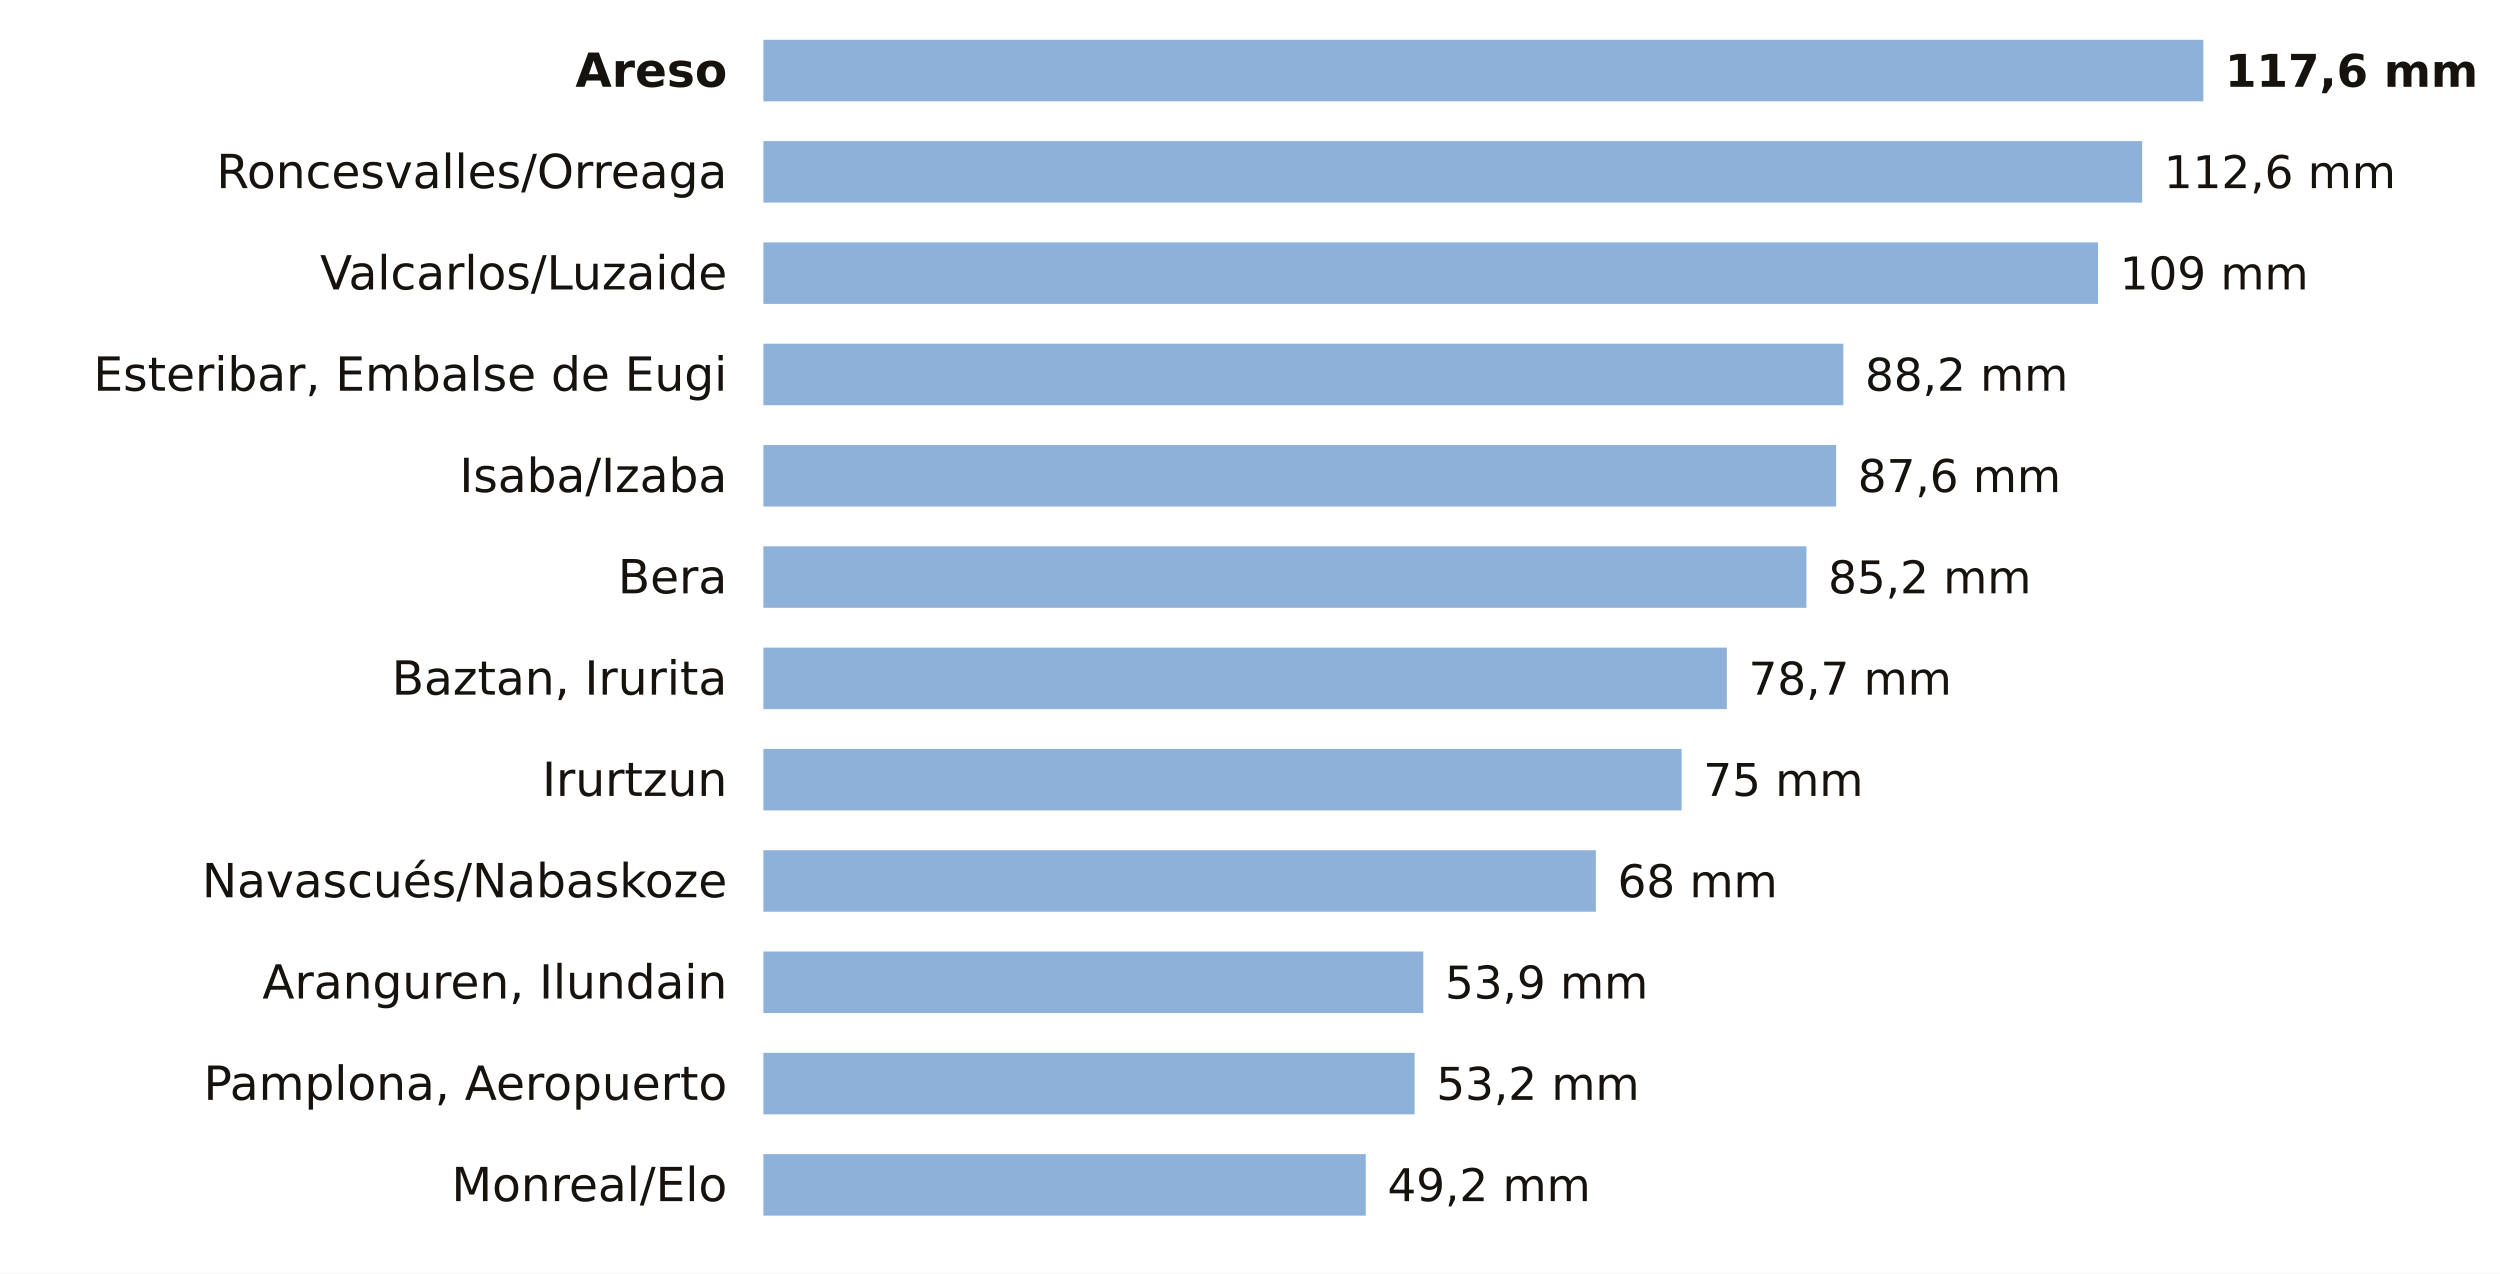
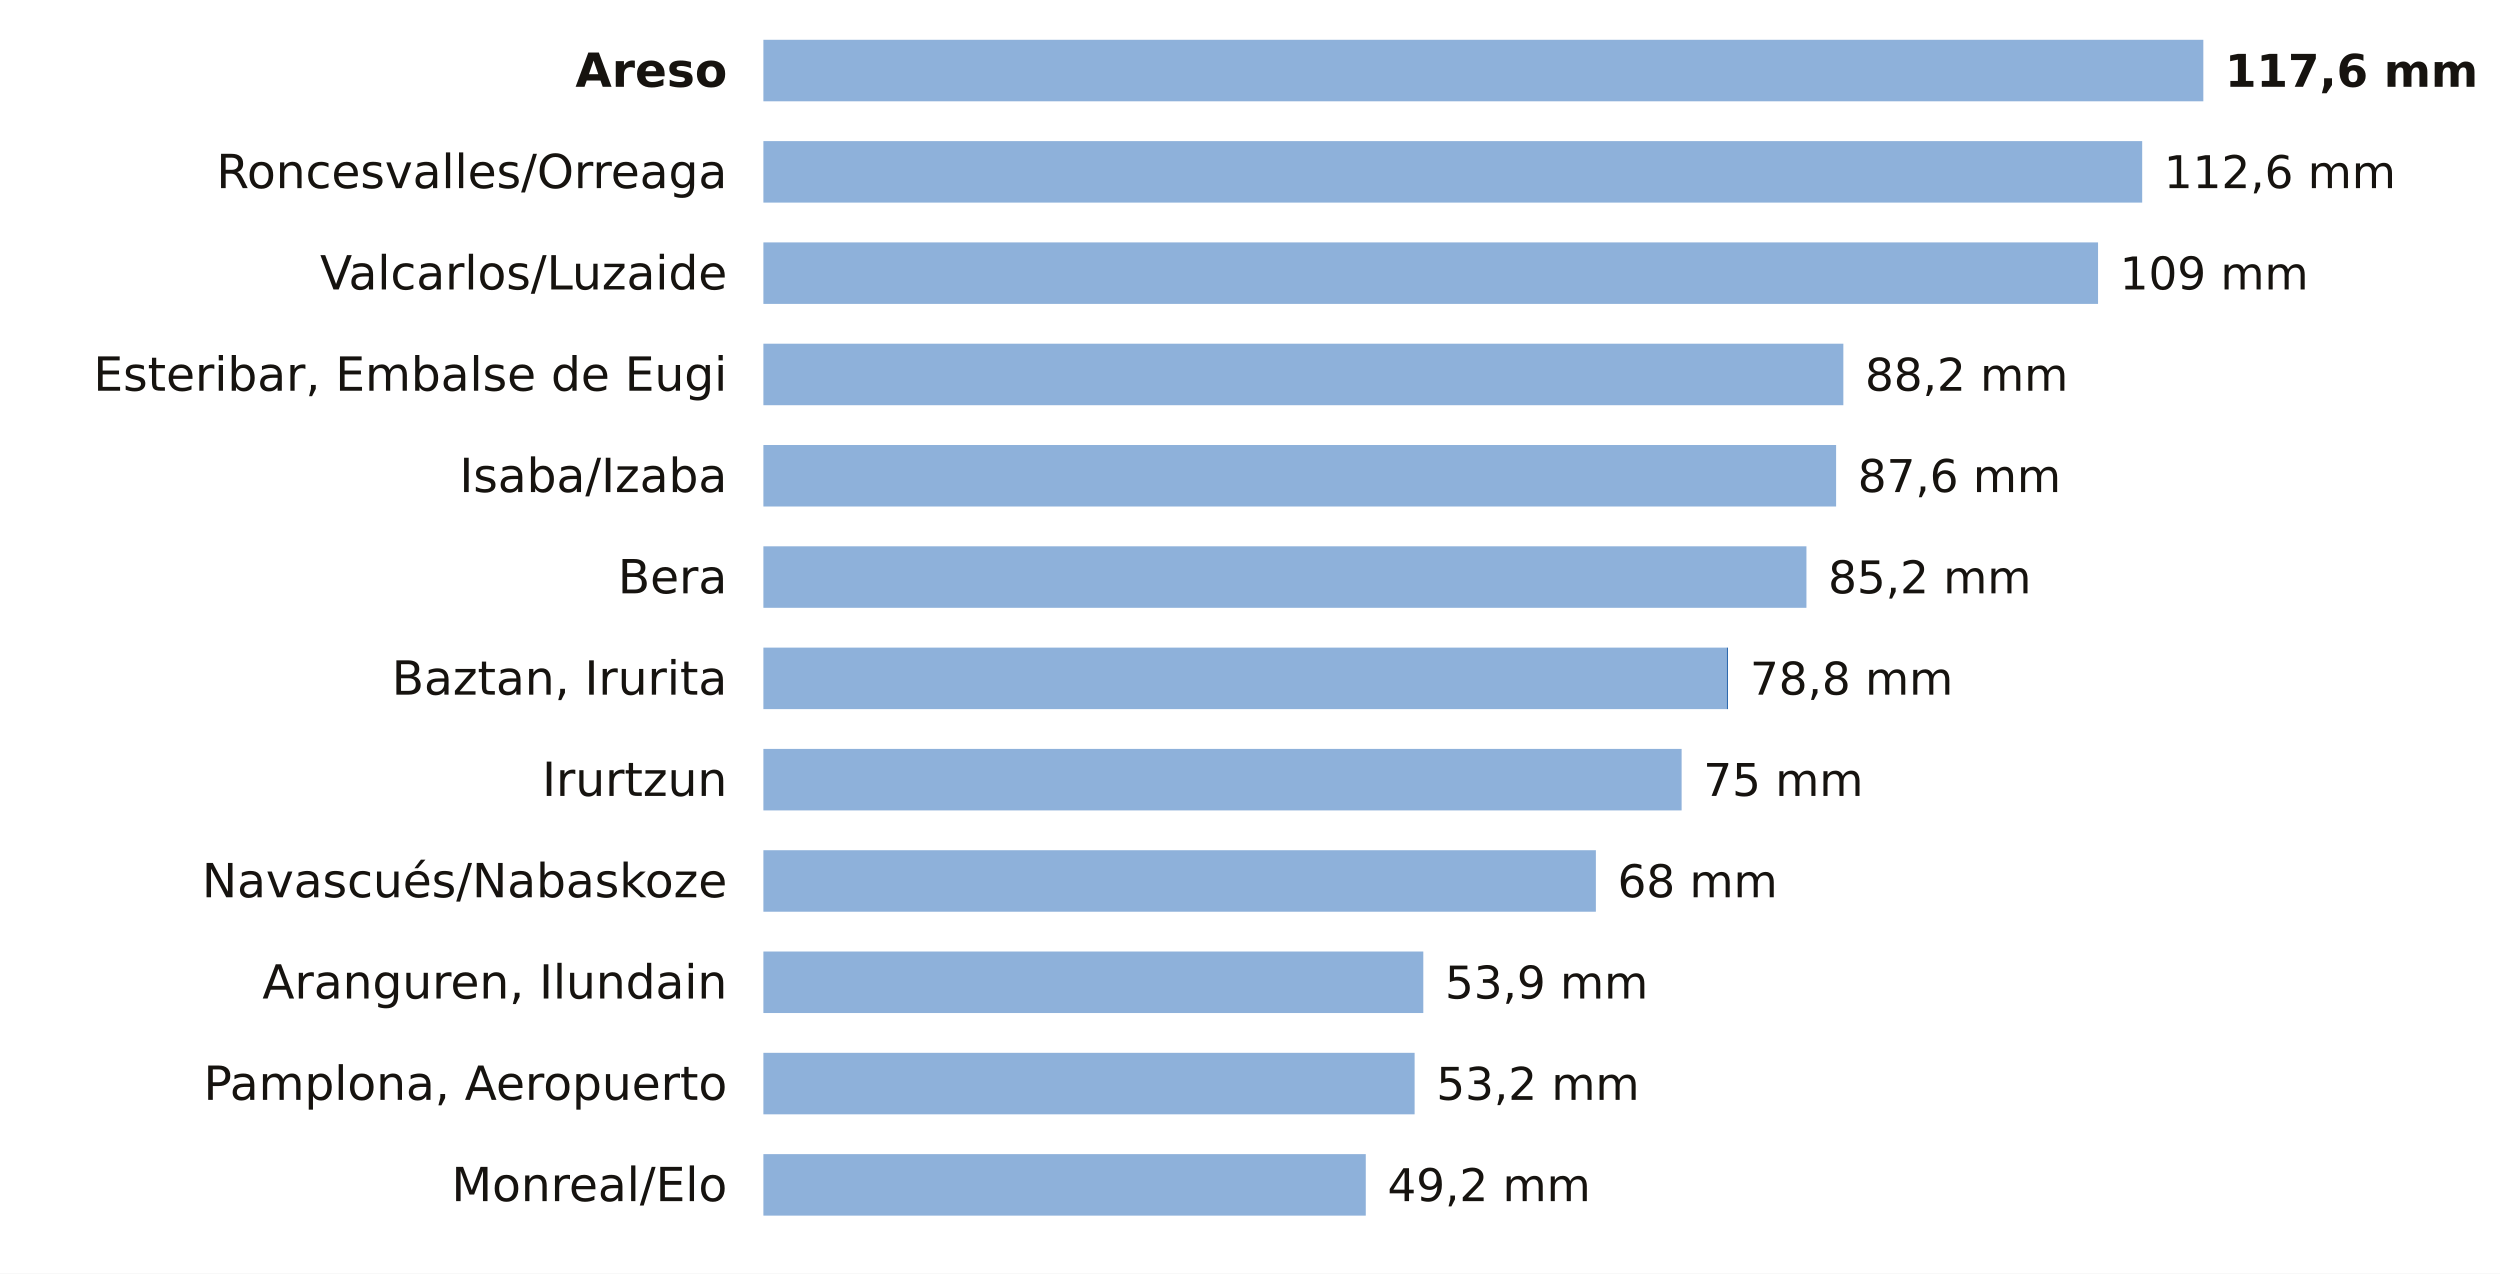
<svg xmlns="http://www.w3.org/2000/svg" viewBox="0 0 691 352" width="691" height="352" role="img" aria-label="La lluvia de los últimos 7 días en las estaciones de AEMET de Navarra">
  <rect width="691" height="352" fill="#FFFFFF" />
  <text x="201.0" y="24.0" font-size="13" fill="#16130F" text-anchor="end" font-weight="600" font-family="Public Sans, DejaVu Sans, Arial, sans-serif">Areso</text>
  <rect x="211" y="11" width="398.0" height="17" fill="#8EB1DA" />
  <text x="615.0" y="24.0" font-size="12.5" fill="#16130F" text-anchor="start" font-weight="700" font-family="Public Sans, DejaVu Sans, Arial, sans-serif">117,6 mm</text>
  <text x="201.0" y="52.0" font-size="13" fill="#16130F" text-anchor="end" font-weight="400" font-family="Public Sans, DejaVu Sans, Arial, sans-serif">Roncesvalles/Orreaga</text>
  <rect x="211" y="39" width="381.1" height="17" fill="#8EB1DA" />
  <text x="598.1" y="52.0" font-size="12.5" fill="#16130F" text-anchor="start" font-weight="500" font-family="Public Sans, DejaVu Sans, Arial, sans-serif">112,6 mm</text>
  <text x="201.0" y="80.0" font-size="13" fill="#16130F" text-anchor="end" font-weight="400" font-family="Public Sans, DejaVu Sans, Arial, sans-serif">Valcarlos/Luzaide</text>
  <rect x="211" y="67" width="368.9" height="17" fill="#8EB1DA" />
  <text x="585.9" y="80.0" font-size="12.5" fill="#16130F" text-anchor="start" font-weight="500" font-family="Public Sans, DejaVu Sans, Arial, sans-serif">109 mm</text>
  <text x="201.0" y="108.0" font-size="13" fill="#16130F" text-anchor="end" font-weight="400" font-family="Public Sans, DejaVu Sans, Arial, sans-serif">Esteribar, Embalse de Eugi</text>
  <rect x="211" y="95" width="298.5" height="17" fill="#8EB1DA" />
  <text x="515.5" y="108.0" font-size="12.5" fill="#16130F" text-anchor="start" font-weight="500" font-family="Public Sans, DejaVu Sans, Arial, sans-serif">88,2 mm</text>
  <text x="201.0" y="136.0" font-size="13" fill="#16130F" text-anchor="end" font-weight="400" font-family="Public Sans, DejaVu Sans, Arial, sans-serif">Isaba/Izaba</text>
  <rect x="211" y="123" width="296.5" height="17" fill="#8EB1DA" />
  <text x="513.5" y="136.0" font-size="12.5" fill="#16130F" text-anchor="start" font-weight="500" font-family="Public Sans, DejaVu Sans, Arial, sans-serif">87,6 mm</text>
  <text x="201.0" y="164.0" font-size="13" fill="#16130F" text-anchor="end" font-weight="400" font-family="Public Sans, DejaVu Sans, Arial, sans-serif">Bera</text>
  <rect x="211" y="151" width="288.3" height="17" fill="#8EB1DA" />
  <text x="505.3" y="164.0" font-size="12.5" fill="#16130F" text-anchor="start" font-weight="500" font-family="Public Sans, DejaVu Sans, Arial, sans-serif">85,2 mm</text>
  <text x="201.0" y="192.0" font-size="13" fill="#16130F" text-anchor="end" font-weight="400" font-family="Public Sans, DejaVu Sans, Arial, sans-serif">Baztan, Irurita</text>
  <rect x="211" y="179" width="266.3" height="17" fill="#8EB1DA" />
-   <text x="483.3" y="192.0" font-size="12.5" fill="#16130F" text-anchor="start" font-weight="500" font-family="Public Sans, DejaVu Sans, Arial, sans-serif">78,7 mm</text>
+   <rect x="477.3" y="179" width="0.3" height="17" fill="#1F5FA8" />
+   <text x="483.7" y="192.0" font-size="12.5" fill="#16130F" text-anchor="start" font-weight="500" font-family="Public Sans, DejaVu Sans, Arial, sans-serif">78,8 mm</text>
  <text x="201.0" y="220.0" font-size="13" fill="#16130F" text-anchor="end" font-weight="400" font-family="Public Sans, DejaVu Sans, Arial, sans-serif">Irurtzun</text>
  <rect x="211" y="207" width="253.8" height="17" fill="#8EB1DA" />
  <text x="470.8" y="220.0" font-size="12.5" fill="#16130F" text-anchor="start" font-weight="500" font-family="Public Sans, DejaVu Sans, Arial, sans-serif">75 mm</text>
  <text x="201.0" y="248.0" font-size="13" fill="#16130F" text-anchor="end" font-weight="400" font-family="Public Sans, DejaVu Sans, Arial, sans-serif">Navascués/Nabaskoze</text>
  <rect x="211" y="235" width="230.1" height="17" fill="#8EB1DA" />
  <text x="447.1" y="248.0" font-size="12.5" fill="#16130F" text-anchor="start" font-weight="500" font-family="Public Sans, DejaVu Sans, Arial, sans-serif">68 mm</text>
  <text x="201.0" y="276.0" font-size="13" fill="#16130F" text-anchor="end" font-weight="400" font-family="Public Sans, DejaVu Sans, Arial, sans-serif">Aranguren, Ilundain</text>
  <rect x="211" y="263" width="182.4" height="17" fill="#8EB1DA" />
  <text x="399.4" y="276.0" font-size="12.5" fill="#16130F" text-anchor="start" font-weight="500" font-family="Public Sans, DejaVu Sans, Arial, sans-serif">53,9 mm</text>
  <text x="201.0" y="304.0" font-size="13" fill="#16130F" text-anchor="end" font-weight="400" font-family="Public Sans, DejaVu Sans, Arial, sans-serif">Pamplona, Aeropuerto</text>
  <rect x="211" y="291" width="180.0" height="17" fill="#8EB1DA" />
  <text x="397.0" y="304.0" font-size="12.5" fill="#16130F" text-anchor="start" font-weight="500" font-family="Public Sans, DejaVu Sans, Arial, sans-serif">53,2 mm</text>
  <text x="201.0" y="332.0" font-size="13" fill="#16130F" text-anchor="end" font-weight="400" font-family="Public Sans, DejaVu Sans, Arial, sans-serif">Monreal/Elo</text>
  <rect x="211" y="319" width="166.5" height="17" fill="#8EB1DA" />
  <text x="383.5" y="332.0" font-size="12.5" fill="#16130F" text-anchor="start" font-weight="500" font-family="Public Sans, DejaVu Sans, Arial, sans-serif">49,2 mm</text>
</svg>
